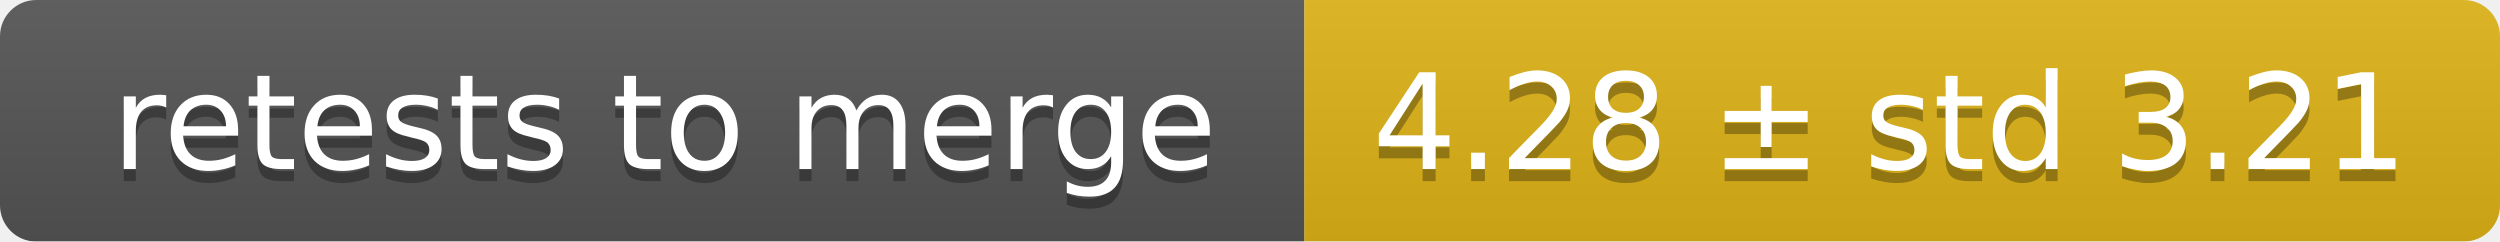
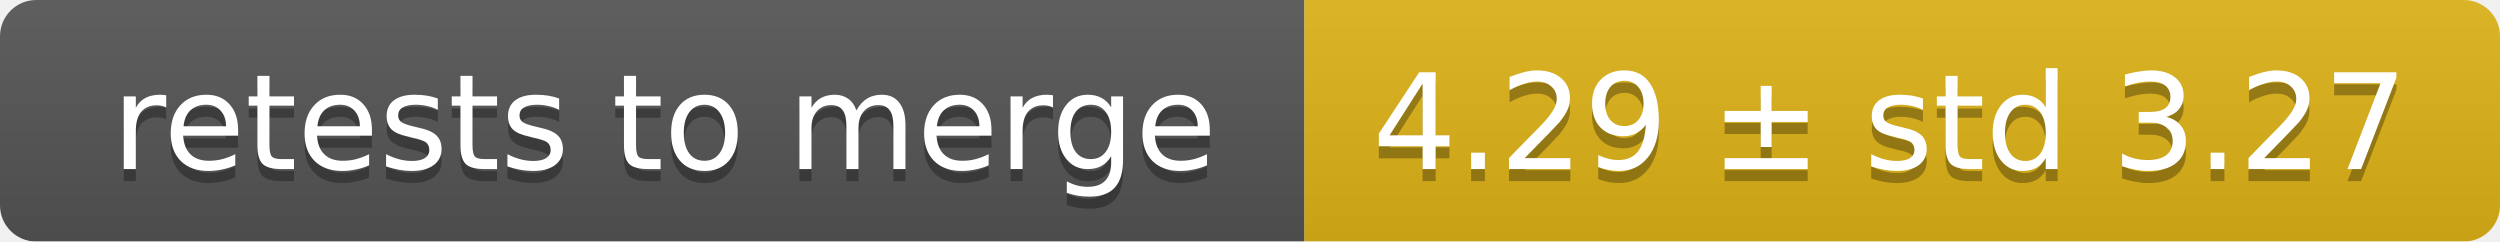
<svg xmlns="http://www.w3.org/2000/svg" width="207" height="20">
  <linearGradient id="smooth" x2="0" y2="100%">
    <stop offset="0" stop-color="#bbb" stop-opacity=".1" />
    <stop offset="1" stop-opacity=".1" />
  </linearGradient>
  <mask id="round">
    <rect width="207" height="20" rx="3" fill="#fff" />
  </mask>
  <g mask="url(#round)">
    <rect width="108" height="20" fill="#555" />
    <rect x="108" width="99" height="20" fill="#dfb317" />
    <rect width="207" height="20" fill="url(#smooth)" />
  </g>
  <g fill="#fff" text-anchor="middle" font-family="DejaVu Sans,Verdana,Geneva,sans-serif" font-size="11">
    <text x="55" y="15" fill="#010101" fill-opacity=".3">retests to merge</text>
    <text x="55" y="14">retests to merge</text>
-     <text x="156.5" y="15" fill="#010101" fill-opacity=".3">4.28 ± std 3.21</text>
-     <text x="156.5" y="14">4.28 ± std 3.21</text>
+     <text x="156.5" y="15" fill="#010101" fill-opacity=".3">4.29 ± std 3.27</text>
+     <text x="156.5" y="14">4.29 ± std 3.27</text>
  </g>
</svg>
